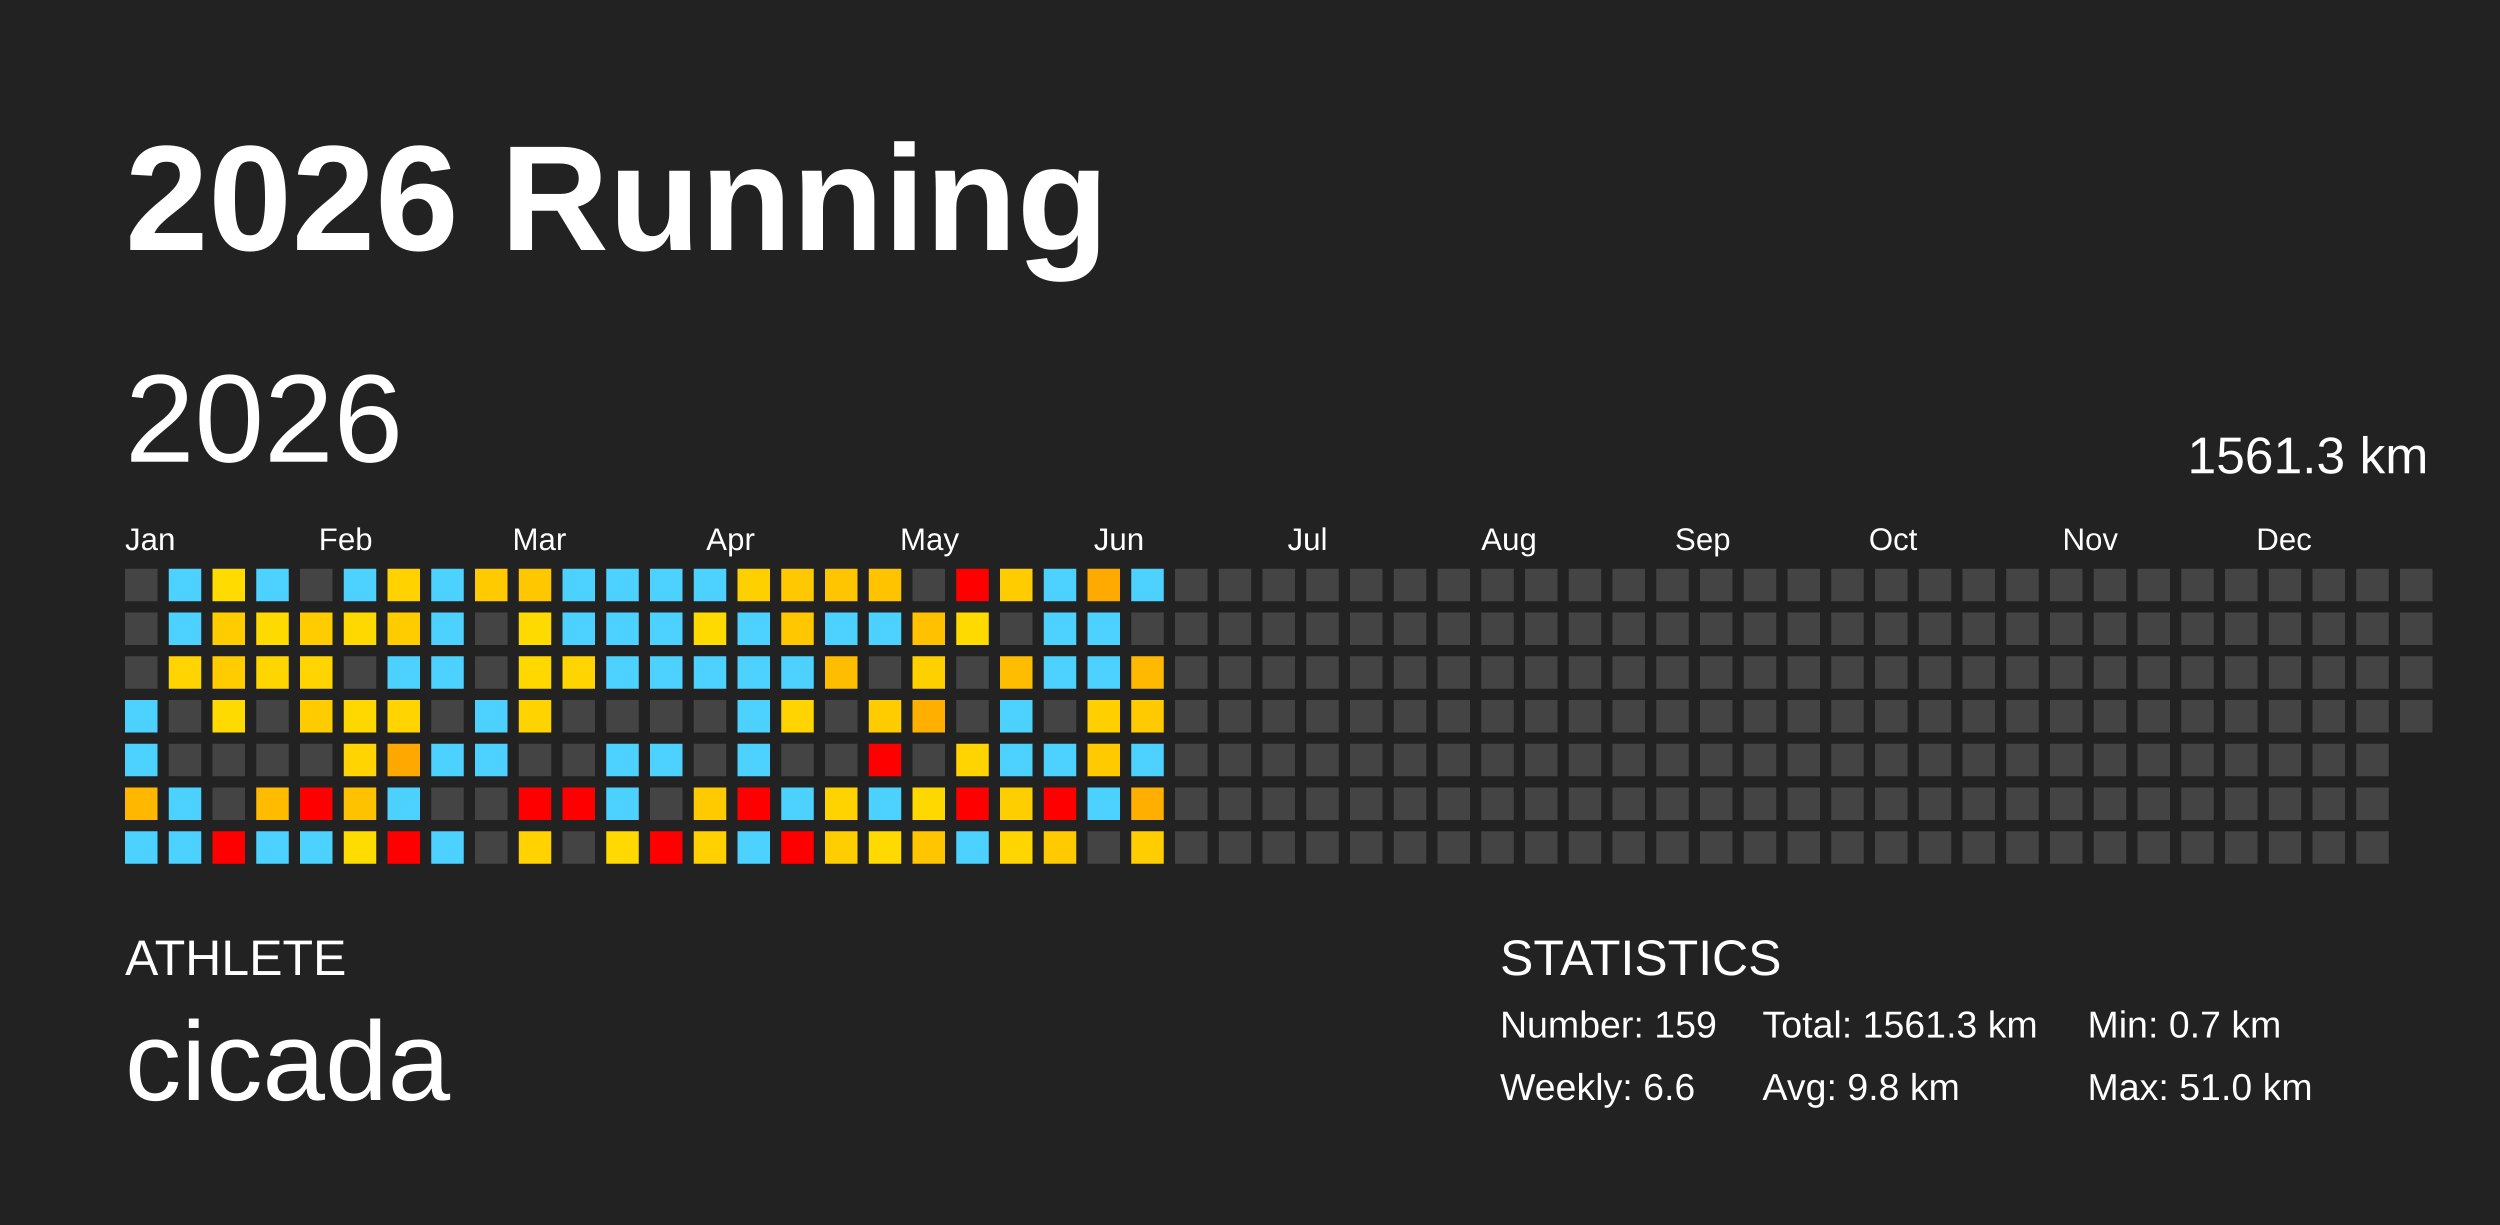
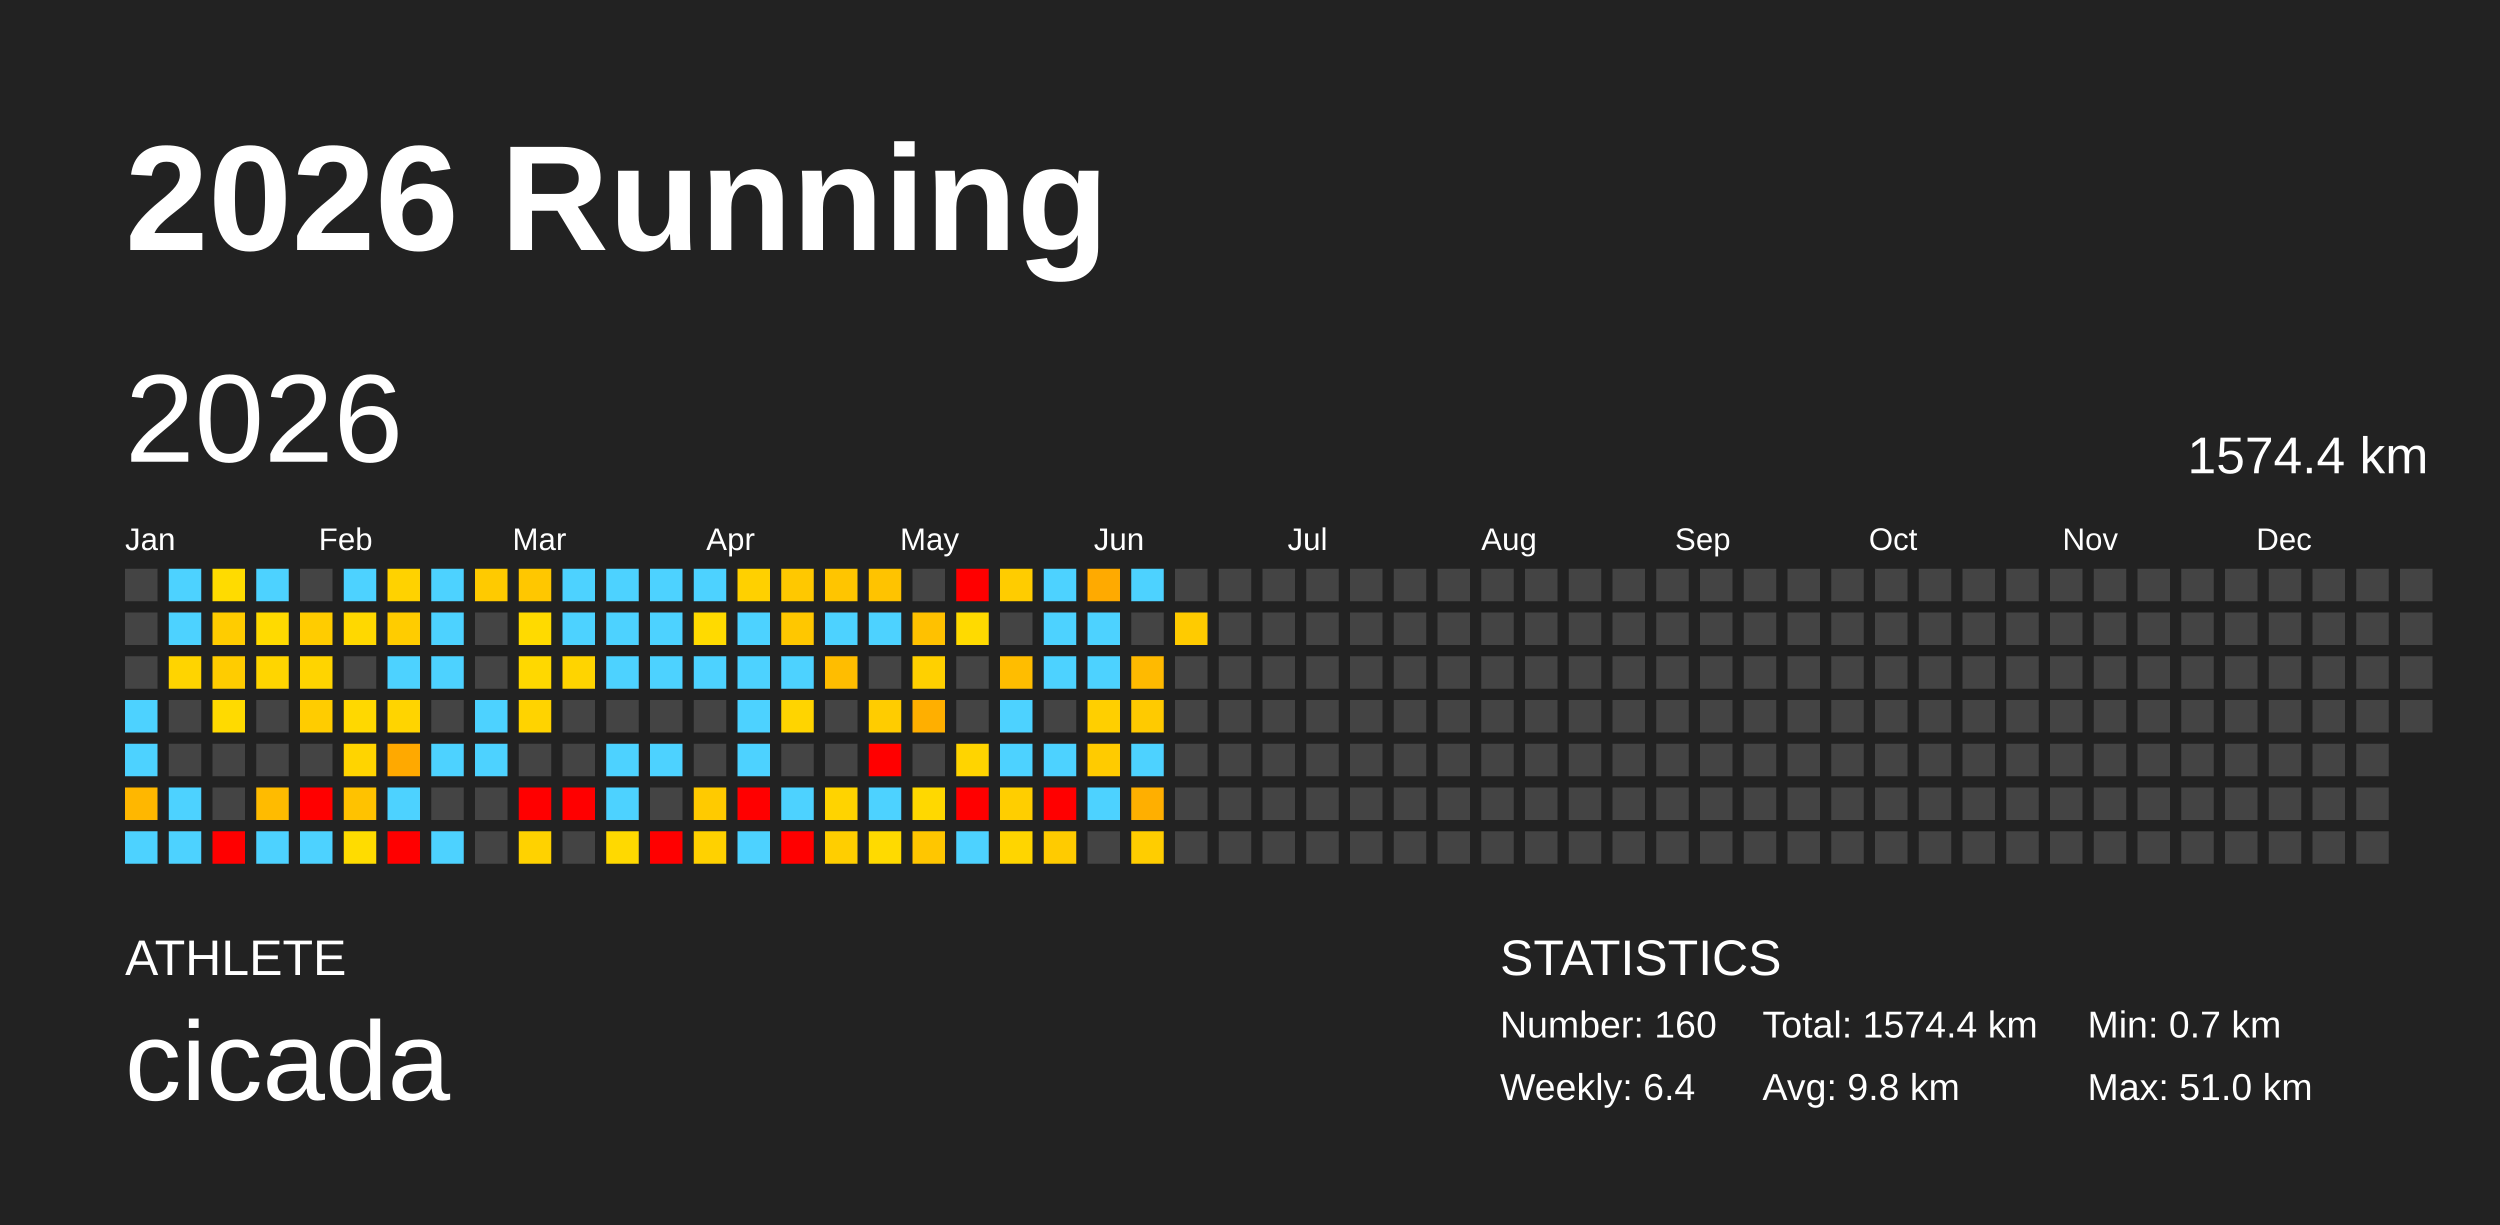
<svg xmlns="http://www.w3.org/2000/svg" baseProfile="full" height="98mm" version="1.1" viewBox="0,0,200,98" width="200mm">
  <defs />
  <rect fill="#222222" height="98" width="200" x="0" y="0" />
  <text fill="#FFFFFF" style="font-size:12px; font-family:Arial; font-weight:bold;" x="10" y="20">2026 Running</text>
  <text fill="#FFFFFF" style="font-size:4px; font-family:Arial" x="10" y="78">ATHLETE</text>
  <text fill="#FFFFFF" style="font-size:9px; font-family:Arial" x="10" y="88">cicada</text>
  <text fill="#FFFFFF" style="font-size:4px; font-family:Arial" x="120" y="78">STATISTICS</text>
-   <text fill="#FFFFFF" style="font-size:3px; font-family:Arial" x="120" y="83">Number: 159</text>
-   <text fill="#FFFFFF" style="font-size:3px; font-family:Arial" x="120" y="88">Weekly: 6.6</text>
-   <text fill="#FFFFFF" style="font-size:3px; font-family:Arial" x="141" y="83">Total: 1561.3 km</text>
+   <text fill="#FFFFFF" style="font-size:3px; font-family:Arial" x="120" y="83">Number: 160</text>
+   <text fill="#FFFFFF" style="font-size:3px; font-family:Arial" x="120" y="88">Weekly: 6.4</text>
+   <text fill="#FFFFFF" style="font-size:3px; font-family:Arial" x="141" y="83">Total: 1574.4 km</text>
  <text fill="#FFFFFF" style="font-size:3px; font-family:Arial" x="141" y="88">Avg: 9.8 km</text>
  <text fill="#FFFFFF" style="font-size:3px; font-family:Arial" x="167" y="83">Min: 0.7 km</text>
  <text fill="#FFFFFF" style="font-size:3px; font-family:Arial" x="167" y="88">Max: 51.0 km</text>
  <text dominant-baseline="hanging" fill="#FFFFFF" style="font-size:10.0px; font-family:Arial;" x="10" y="30">2026</text>
-   <text dominant-baseline="hanging" fill="#FFFFFF" style="font-size:4.125px; font-family:Arial;" x="175" y="35">1561.3 km</text>
+   <text dominant-baseline="hanging" fill="#FFFFFF" style="font-size:4.125px; font-family:Arial;" x="175" y="35">1574.4 km</text>
  <text fill="#FFFFFF" style="font-size:2.5px; font-family:Arial" x="10.0" y="44">Jan</text>
  <text fill="#FFFFFF" style="font-size:2.5px; font-family:Arial" x="25.5" y="44">Feb</text>
  <text fill="#FFFFFF" style="font-size:2.5px; font-family:Arial" x="41.0" y="44">Mar</text>
  <text fill="#FFFFFF" style="font-size:2.5px; font-family:Arial" x="56.5" y="44">Apr</text>
  <text fill="#FFFFFF" style="font-size:2.5px; font-family:Arial" x="72.0" y="44">May</text>
  <text fill="#FFFFFF" style="font-size:2.5px; font-family:Arial" x="87.5" y="44">Jun</text>
  <text fill="#FFFFFF" style="font-size:2.5px; font-family:Arial" x="103.0" y="44">Jul</text>
  <text fill="#FFFFFF" style="font-size:2.5px; font-family:Arial" x="118.5" y="44">Aug</text>
  <text fill="#FFFFFF" style="font-size:2.5px; font-family:Arial" x="134.0" y="44">Sep</text>
  <text fill="#FFFFFF" style="font-size:2.5px; font-family:Arial" x="149.5" y="44">Oct</text>
  <text fill="#FFFFFF" style="font-size:2.5px; font-family:Arial" x="165.0" y="44">Nov</text>
  <text fill="#FFFFFF" style="font-size:2.5px; font-family:Arial" x="180.5" y="44">Dec</text>
  <rect fill="#444444" height="2.6" width="2.6" x="10.0" y="45.5" />
  <rect fill="#444444" height="2.6" width="2.6" x="10.0" y="49.0" />
  <rect fill="#444444" height="2.6" width="2.6" x="10.0" y="52.5" />
  <rect fill="#4dd2ff" height="2.6" width="2.6" x="10.0" y="56.0" />
  <rect fill="#4dd2ff" height="2.6" width="2.6" x="10.0" y="59.5" />
  <rect fill="#ffb700" height="2.6" width="2.6" x="10.0" y="63.0" />
  <rect fill="#4dd2ff" height="2.6" width="2.6" x="10.0" y="66.5" />
  <rect fill="#4dd2ff" height="2.6" width="2.6" x="13.5" y="45.5" />
  <rect fill="#4dd2ff" height="2.6" width="2.6" x="13.5" y="49.0" />
  <rect fill="#ffd400" height="2.6" width="2.6" x="13.5" y="52.5" />
  <rect fill="#444444" height="2.6" width="2.6" x="13.5" y="56.0" />
  <rect fill="#444444" height="2.6" width="2.6" x="13.5" y="59.5" />
  <rect fill="#4dd2ff" height="2.6" width="2.6" x="13.5" y="63.0" />
  <rect fill="#4dd2ff" height="2.6" width="2.6" x="13.5" y="66.5" />
  <rect fill="#ffdb00" height="2.6" width="2.6" x="17.0" y="45.5" />
  <rect fill="#ffcc00" height="2.6" width="2.6" x="17.0" y="49.0" />
  <rect fill="#ffcc00" height="2.6" width="2.6" x="17.0" y="52.5" />
  <rect fill="#ffda00" height="2.6" width="2.6" x="17.0" y="56.0" />
  <rect fill="#444444" height="2.6" width="2.6" x="17.0" y="59.5" />
  <rect fill="#444444" height="2.6" width="2.6" x="17.0" y="63.0" />
  <rect fill="red" height="2.6" width="2.6" x="17.0" y="66.5" />
  <rect fill="#4dd2ff" height="2.6" width="2.6" x="20.5" y="45.5" />
  <rect fill="#ffda00" height="2.6" width="2.6" x="20.5" y="49.0" />
  <rect fill="#ffd500" height="2.6" width="2.6" x="20.5" y="52.5" />
  <rect fill="#444444" height="2.6" width="2.6" x="20.5" y="56.0" />
  <rect fill="#444444" height="2.6" width="2.6" x="20.5" y="59.5" />
  <rect fill="#ffbb00" height="2.6" width="2.6" x="20.5" y="63.0" />
  <rect fill="#4dd2ff" height="2.6" width="2.6" x="20.5" y="66.5" />
  <rect fill="#444444" height="2.6" width="2.6" x="24.0" y="45.5" />
  <rect fill="#ffcc00" height="2.6" width="2.6" x="24.0" y="49.0" />
  <rect fill="#ffd400" height="2.6" width="2.6" x="24.0" y="52.5" />
  <rect fill="#ffcc00" height="2.6" width="2.6" x="24.0" y="56.0" />
  <rect fill="#444444" height="2.6" width="2.6" x="24.0" y="59.5" />
  <rect fill="red" height="2.6" width="2.6" x="24.0" y="63.0" />
  <rect fill="#4dd2ff" height="2.6" width="2.6" x="24.0" y="66.5" />
  <rect fill="#4dd2ff" height="2.6" width="2.6" x="27.5" y="45.5" />
  <rect fill="#ffd800" height="2.6" width="2.6" x="27.5" y="49.0" />
  <rect fill="#444444" height="2.6" width="2.6" x="27.5" y="52.5" />
  <rect fill="#ffd800" height="2.6" width="2.6" x="27.5" y="56.0" />
  <rect fill="#ffd400" height="2.6" width="2.6" x="27.5" y="59.5" />
  <rect fill="#ffc200" height="2.6" width="2.6" x="27.5" y="63.0" />
  <rect fill="#ffdc00" height="2.6" width="2.6" x="27.5" y="66.5" />
  <rect fill="#ffd200" height="2.6" width="2.6" x="31.0" y="45.5" />
  <rect fill="#ffcc00" height="2.6" width="2.6" x="31.0" y="49.0" />
  <rect fill="#4dd2ff" height="2.6" width="2.6" x="31.0" y="52.5" />
  <rect fill="#ffd400" height="2.6" width="2.6" x="31.0" y="56.0" />
  <rect fill="#ffa900" height="2.6" width="2.6" x="31.0" y="59.5" />
  <rect fill="#4dd2ff" height="2.6" width="2.6" x="31.0" y="63.0" />
  <rect fill="red" height="2.6" width="2.6" x="31.0" y="66.5" />
  <rect fill="#4dd2ff" height="2.6" width="2.6" x="34.5" y="45.5" />
  <rect fill="#4dd2ff" height="2.6" width="2.6" x="34.5" y="49.0" />
  <rect fill="#4dd2ff" height="2.6" width="2.6" x="34.5" y="52.5" />
  <rect fill="#444444" height="2.6" width="2.6" x="34.5" y="56.0" />
  <rect fill="#4dd2ff" height="2.6" width="2.6" x="34.5" y="59.5" />
  <rect fill="#444444" height="2.6" width="2.6" x="34.5" y="63.0" />
  <rect fill="#4dd2ff" height="2.6" width="2.6" x="34.5" y="66.5" />
  <rect fill="#ffca00" height="2.6" width="2.6" x="38.0" y="45.5" />
  <rect fill="#444444" height="2.6" width="2.6" x="38.0" y="49.0" />
  <rect fill="#444444" height="2.6" width="2.6" x="38.0" y="52.5" />
  <rect fill="#4dd2ff" height="2.6" width="2.6" x="38.0" y="56.0" />
  <rect fill="#4dd2ff" height="2.6" width="2.6" x="38.0" y="59.5" />
  <rect fill="#444444" height="2.6" width="2.6" x="38.0" y="63.0" />
  <rect fill="#444444" height="2.6" width="2.6" x="38.0" y="66.5" />
  <rect fill="#ffc700" height="2.6" width="2.6" x="41.5" y="45.5" />
  <rect fill="#ffda00" height="2.6" width="2.6" x="41.5" y="49.0" />
  <rect fill="#ffd800" height="2.6" width="2.6" x="41.5" y="52.5" />
  <rect fill="#ffd300" height="2.6" width="2.6" x="41.5" y="56.0" />
  <rect fill="#444444" height="2.6" width="2.6" x="41.5" y="59.5" />
  <rect fill="red" height="2.6" width="2.6" x="41.5" y="63.0" />
  <rect fill="#ffd200" height="2.6" width="2.6" x="41.5" y="66.5" />
  <rect fill="#4dd2ff" height="2.6" width="2.6" x="45.0" y="45.5" />
  <rect fill="#4dd2ff" height="2.6" width="2.6" x="45.0" y="49.0" />
  <rect fill="#ffd400" height="2.6" width="2.6" x="45.0" y="52.5" />
  <rect fill="#444444" height="2.6" width="2.6" x="45.0" y="56.0" />
  <rect fill="#444444" height="2.6" width="2.6" x="45.0" y="59.5" />
  <rect fill="red" height="2.6" width="2.6" x="45.0" y="63.0" />
  <rect fill="#444444" height="2.6" width="2.6" x="45.0" y="66.5" />
  <rect fill="#4dd2ff" height="2.6" width="2.6" x="48.5" y="45.5" />
  <rect fill="#4dd2ff" height="2.6" width="2.6" x="48.5" y="49.0" />
  <rect fill="#4dd2ff" height="2.6" width="2.6" x="48.5" y="52.5" />
  <rect fill="#444444" height="2.6" width="2.6" x="48.5" y="56.0" />
  <rect fill="#4dd2ff" height="2.6" width="2.6" x="48.5" y="59.5" />
  <rect fill="#4dd2ff" height="2.6" width="2.6" x="48.5" y="63.0" />
  <rect fill="#ffd900" height="2.6" width="2.6" x="48.5" y="66.5" />
  <rect fill="#4dd2ff" height="2.6" width="2.6" x="52.0" y="45.5" />
  <rect fill="#4dd2ff" height="2.6" width="2.6" x="52.0" y="49.0" />
  <rect fill="#4dd2ff" height="2.6" width="2.6" x="52.0" y="52.5" />
  <rect fill="#444444" height="2.6" width="2.6" x="52.0" y="56.0" />
  <rect fill="#4dd2ff" height="2.6" width="2.6" x="52.0" y="59.5" />
  <rect fill="#444444" height="2.6" width="2.6" x="52.0" y="63.0" />
  <rect fill="red" height="2.6" width="2.6" x="52.0" y="66.5" />
  <rect fill="#4dd2ff" height="2.6" width="2.6" x="55.5" y="45.5" />
  <rect fill="#ffda00" height="2.6" width="2.6" x="55.5" y="49.0" />
  <rect fill="#4dd2ff" height="2.6" width="2.6" x="55.5" y="52.5" />
  <rect fill="#444444" height="2.6" width="2.6" x="55.5" y="56.0" />
  <rect fill="#444444" height="2.6" width="2.6" x="55.5" y="59.5" />
  <rect fill="#ffca00" height="2.6" width="2.6" x="55.5" y="63.0" />
  <rect fill="#ffd100" height="2.6" width="2.6" x="55.5" y="66.5" />
  <rect fill="#ffd000" height="2.6" width="2.6" x="59.0" y="45.5" />
  <rect fill="#4dd2ff" height="2.6" width="2.6" x="59.0" y="49.0" />
  <rect fill="#4dd2ff" height="2.6" width="2.6" x="59.0" y="52.5" />
  <rect fill="#4dd2ff" height="2.6" width="2.6" x="59.0" y="56.0" />
  <rect fill="#4dd2ff" height="2.6" width="2.6" x="59.0" y="59.5" />
  <rect fill="red" height="2.6" width="2.6" x="59.0" y="63.0" />
  <rect fill="#4dd2ff" height="2.6" width="2.6" x="59.0" y="66.5" />
  <rect fill="#ffc800" height="2.6" width="2.6" x="62.5" y="45.5" />
  <rect fill="#ffc700" height="2.6" width="2.6" x="62.5" y="49.0" />
  <rect fill="#4dd2ff" height="2.6" width="2.6" x="62.5" y="52.5" />
  <rect fill="#ffd400" height="2.6" width="2.6" x="62.5" y="56.0" />
  <rect fill="#444444" height="2.6" width="2.6" x="62.5" y="59.5" />
  <rect fill="#4dd2ff" height="2.6" width="2.6" x="62.5" y="63.0" />
  <rect fill="red" height="2.6" width="2.6" x="62.5" y="66.5" />
  <rect fill="#ffc500" height="2.6" width="2.6" x="66.0" y="45.5" />
  <rect fill="#4dd2ff" height="2.6" width="2.6" x="66.0" y="49.0" />
  <rect fill="#ffbd00" height="2.6" width="2.6" x="66.0" y="52.5" />
  <rect fill="#444444" height="2.6" width="2.6" x="66.0" y="56.0" />
  <rect fill="#444444" height="2.6" width="2.6" x="66.0" y="59.5" />
  <rect fill="#ffd300" height="2.6" width="2.6" x="66.0" y="63.0" />
  <rect fill="#ffce00" height="2.6" width="2.6" x="66.0" y="66.5" />
  <rect fill="#ffc300" height="2.6" width="2.6" x="69.5" y="45.5" />
  <rect fill="#4dd2ff" height="2.6" width="2.6" x="69.5" y="49.0" />
  <rect fill="#444444" height="2.6" width="2.6" x="69.5" y="52.5" />
  <rect fill="#ffcc00" height="2.6" width="2.6" x="69.5" y="56.0" />
  <rect fill="red" height="2.6" width="2.6" x="69.5" y="59.5" />
  <rect fill="#4dd2ff" height="2.6" width="2.6" x="69.5" y="63.0" />
  <rect fill="#ffda00" height="2.6" width="2.6" x="69.5" y="66.5" />
  <rect fill="#444444" height="2.6" width="2.6" x="73.0" y="45.5" />
  <rect fill="#ffc100" height="2.6" width="2.6" x="73.0" y="49.0" />
  <rect fill="#ffd000" height="2.6" width="2.6" x="73.0" y="52.5" />
  <rect fill="#ffaf00" height="2.6" width="2.6" x="73.0" y="56.0" />
  <rect fill="#444444" height="2.6" width="2.6" x="73.0" y="59.5" />
  <rect fill="#ffd800" height="2.6" width="2.6" x="73.0" y="63.0" />
  <rect fill="#ffc600" height="2.6" width="2.6" x="73.0" y="66.5" />
  <rect fill="red" height="2.6" width="2.6" x="76.5" y="45.5" />
  <rect fill="#ffda00" height="2.6" width="2.6" x="76.5" y="49.0" />
  <rect fill="#444444" height="2.6" width="2.6" x="76.5" y="52.5" />
  <rect fill="#444444" height="2.6" width="2.6" x="76.5" y="56.0" />
  <rect fill="#ffd400" height="2.6" width="2.6" x="76.5" y="59.5" />
  <rect fill="red" height="2.6" width="2.6" x="76.5" y="63.0" />
  <rect fill="#4dd2ff" height="2.6" width="2.6" x="76.5" y="66.5" />
  <rect fill="#ffcc00" height="2.6" width="2.6" x="80.0" y="45.5" />
  <rect fill="#444444" height="2.6" width="2.6" x="80.0" y="49.0" />
  <rect fill="#ffbd00" height="2.6" width="2.6" x="80.0" y="52.5" />
  <rect fill="#4dd2ff" height="2.6" width="2.6" x="80.0" y="56.0" />
  <rect fill="#4dd2ff" height="2.6" width="2.6" x="80.0" y="59.5" />
  <rect fill="#ffce00" height="2.6" width="2.6" x="80.0" y="63.0" />
  <rect fill="#ffd500" height="2.6" width="2.6" x="80.0" y="66.5" />
  <rect fill="#4dd2ff" height="2.6" width="2.6" x="83.5" y="45.5" />
  <rect fill="#4dd2ff" height="2.6" width="2.6" x="83.5" y="49.0" />
  <rect fill="#4dd2ff" height="2.6" width="2.6" x="83.5" y="52.5" />
  <rect fill="#444444" height="2.6" width="2.6" x="83.5" y="56.0" />
  <rect fill="#4dd2ff" height="2.6" width="2.6" x="83.5" y="59.5" />
  <rect fill="red" height="2.6" width="2.6" x="83.5" y="63.0" />
  <rect fill="#ffcb00" height="2.6" width="2.6" x="83.5" y="66.5" />
  <rect fill="#ffaa00" height="2.6" width="2.6" x="87.0" y="45.5" />
  <rect fill="#4dd2ff" height="2.6" width="2.6" x="87.0" y="49.0" />
  <rect fill="#4dd2ff" height="2.6" width="2.6" x="87.0" y="52.5" />
  <rect fill="#ffcf00" height="2.6" width="2.6" x="87.0" y="56.0" />
  <rect fill="#ffcb00" height="2.6" width="2.6" x="87.0" y="59.5" />
  <rect fill="#4dd2ff" height="2.6" width="2.6" x="87.0" y="63.0" />
  <rect fill="#444444" height="2.6" width="2.6" x="87.0" y="66.5" />
  <rect fill="#4dd2ff" height="2.6" width="2.6" x="90.5" y="45.5" />
  <rect fill="#444444" height="2.6" width="2.6" x="90.5" y="49.0" />
  <rect fill="#ffba00" height="2.6" width="2.6" x="90.5" y="52.5" />
  <rect fill="#ffca00" height="2.6" width="2.6" x="90.5" y="56.0" />
  <rect fill="#4dd2ff" height="2.6" width="2.6" x="90.5" y="59.5" />
  <rect fill="#ffaf00" height="2.6" width="2.6" x="90.5" y="63.0" />
  <rect fill="#ffcd00" height="2.6" width="2.6" x="90.5" y="66.5" />
  <rect fill="#444444" height="2.6" width="2.6" x="94.0" y="45.5" />
-   <rect fill="#444444" height="2.6" width="2.6" x="94.0" y="49.0" />
+   <rect fill="#ffcb00" height="2.6" width="2.6" x="94.0" y="49.0" />
  <rect fill="#444444" height="2.6" width="2.6" x="94.0" y="52.5" />
  <rect fill="#444444" height="2.6" width="2.6" x="94.0" y="56.0" />
  <rect fill="#444444" height="2.6" width="2.6" x="94.0" y="59.5" />
  <rect fill="#444444" height="2.6" width="2.6" x="94.0" y="63.0" />
  <rect fill="#444444" height="2.6" width="2.6" x="94.0" y="66.5" />
  <rect fill="#444444" height="2.6" width="2.6" x="97.5" y="45.5" />
  <rect fill="#444444" height="2.6" width="2.6" x="97.5" y="49.0" />
  <rect fill="#444444" height="2.6" width="2.6" x="97.5" y="52.5" />
  <rect fill="#444444" height="2.6" width="2.6" x="97.5" y="56.0" />
  <rect fill="#444444" height="2.6" width="2.6" x="97.5" y="59.5" />
  <rect fill="#444444" height="2.6" width="2.6" x="97.5" y="63.0" />
  <rect fill="#444444" height="2.6" width="2.6" x="97.5" y="66.5" />
  <rect fill="#444444" height="2.6" width="2.6" x="101.0" y="45.5" />
  <rect fill="#444444" height="2.6" width="2.6" x="101.0" y="49.0" />
  <rect fill="#444444" height="2.6" width="2.6" x="101.0" y="52.5" />
  <rect fill="#444444" height="2.6" width="2.6" x="101.0" y="56.0" />
  <rect fill="#444444" height="2.6" width="2.6" x="101.0" y="59.5" />
  <rect fill="#444444" height="2.6" width="2.6" x="101.0" y="63.0" />
  <rect fill="#444444" height="2.6" width="2.6" x="101.0" y="66.5" />
  <rect fill="#444444" height="2.6" width="2.6" x="104.5" y="45.5" />
  <rect fill="#444444" height="2.6" width="2.6" x="104.5" y="49.0" />
  <rect fill="#444444" height="2.6" width="2.6" x="104.5" y="52.5" />
  <rect fill="#444444" height="2.6" width="2.6" x="104.5" y="56.0" />
  <rect fill="#444444" height="2.6" width="2.6" x="104.5" y="59.5" />
  <rect fill="#444444" height="2.6" width="2.6" x="104.5" y="63.0" />
  <rect fill="#444444" height="2.6" width="2.6" x="104.5" y="66.5" />
  <rect fill="#444444" height="2.6" width="2.6" x="108.0" y="45.5" />
  <rect fill="#444444" height="2.6" width="2.6" x="108.0" y="49.0" />
  <rect fill="#444444" height="2.6" width="2.6" x="108.0" y="52.5" />
  <rect fill="#444444" height="2.6" width="2.6" x="108.0" y="56.0" />
  <rect fill="#444444" height="2.6" width="2.6" x="108.0" y="59.5" />
  <rect fill="#444444" height="2.6" width="2.6" x="108.0" y="63.0" />
  <rect fill="#444444" height="2.6" width="2.6" x="108.0" y="66.5" />
  <rect fill="#444444" height="2.6" width="2.6" x="111.5" y="45.5" />
  <rect fill="#444444" height="2.6" width="2.6" x="111.5" y="49.0" />
  <rect fill="#444444" height="2.6" width="2.6" x="111.5" y="52.5" />
  <rect fill="#444444" height="2.6" width="2.6" x="111.5" y="56.0" />
  <rect fill="#444444" height="2.6" width="2.6" x="111.5" y="59.5" />
  <rect fill="#444444" height="2.6" width="2.6" x="111.5" y="63.0" />
  <rect fill="#444444" height="2.6" width="2.6" x="111.5" y="66.5" />
  <rect fill="#444444" height="2.6" width="2.6" x="115.0" y="45.5" />
  <rect fill="#444444" height="2.6" width="2.6" x="115.0" y="49.0" />
  <rect fill="#444444" height="2.6" width="2.6" x="115.0" y="52.5" />
  <rect fill="#444444" height="2.6" width="2.6" x="115.0" y="56.0" />
  <rect fill="#444444" height="2.6" width="2.6" x="115.0" y="59.5" />
  <rect fill="#444444" height="2.6" width="2.6" x="115.0" y="63.0" />
  <rect fill="#444444" height="2.6" width="2.6" x="115.0" y="66.5" />
  <rect fill="#444444" height="2.6" width="2.6" x="118.5" y="45.5" />
  <rect fill="#444444" height="2.6" width="2.6" x="118.5" y="49.0" />
  <rect fill="#444444" height="2.6" width="2.6" x="118.5" y="52.5" />
  <rect fill="#444444" height="2.6" width="2.6" x="118.5" y="56.0" />
  <rect fill="#444444" height="2.6" width="2.6" x="118.5" y="59.5" />
  <rect fill="#444444" height="2.6" width="2.6" x="118.5" y="63.0" />
  <rect fill="#444444" height="2.6" width="2.6" x="118.5" y="66.5" />
  <rect fill="#444444" height="2.6" width="2.6" x="122.0" y="45.5" />
  <rect fill="#444444" height="2.6" width="2.6" x="122.0" y="49.0" />
  <rect fill="#444444" height="2.6" width="2.6" x="122.0" y="52.5" />
  <rect fill="#444444" height="2.6" width="2.6" x="122.0" y="56.0" />
  <rect fill="#444444" height="2.6" width="2.6" x="122.0" y="59.5" />
  <rect fill="#444444" height="2.6" width="2.6" x="122.0" y="63.0" />
  <rect fill="#444444" height="2.6" width="2.6" x="122.0" y="66.5" />
  <rect fill="#444444" height="2.6" width="2.6" x="125.5" y="45.5" />
  <rect fill="#444444" height="2.6" width="2.6" x="125.5" y="49.0" />
  <rect fill="#444444" height="2.6" width="2.6" x="125.5" y="52.5" />
  <rect fill="#444444" height="2.6" width="2.6" x="125.5" y="56.0" />
  <rect fill="#444444" height="2.6" width="2.6" x="125.5" y="59.5" />
  <rect fill="#444444" height="2.6" width="2.6" x="125.5" y="63.0" />
  <rect fill="#444444" height="2.6" width="2.6" x="125.5" y="66.5" />
  <rect fill="#444444" height="2.6" width="2.6" x="129.0" y="45.5" />
  <rect fill="#444444" height="2.6" width="2.6" x="129.0" y="49.0" />
  <rect fill="#444444" height="2.6" width="2.6" x="129.0" y="52.5" />
  <rect fill="#444444" height="2.6" width="2.6" x="129.0" y="56.0" />
  <rect fill="#444444" height="2.6" width="2.6" x="129.0" y="59.5" />
  <rect fill="#444444" height="2.6" width="2.6" x="129.0" y="63.0" />
  <rect fill="#444444" height="2.6" width="2.6" x="129.0" y="66.5" />
  <rect fill="#444444" height="2.6" width="2.6" x="132.5" y="45.5" />
  <rect fill="#444444" height="2.6" width="2.6" x="132.5" y="49.0" />
  <rect fill="#444444" height="2.6" width="2.6" x="132.5" y="52.5" />
  <rect fill="#444444" height="2.6" width="2.6" x="132.5" y="56.0" />
  <rect fill="#444444" height="2.6" width="2.6" x="132.5" y="59.5" />
  <rect fill="#444444" height="2.6" width="2.6" x="132.5" y="63.0" />
  <rect fill="#444444" height="2.6" width="2.6" x="132.5" y="66.5" />
  <rect fill="#444444" height="2.6" width="2.6" x="136.0" y="45.5" />
  <rect fill="#444444" height="2.6" width="2.6" x="136.0" y="49.0" />
  <rect fill="#444444" height="2.6" width="2.6" x="136.0" y="52.5" />
  <rect fill="#444444" height="2.6" width="2.6" x="136.0" y="56.0" />
  <rect fill="#444444" height="2.6" width="2.6" x="136.0" y="59.5" />
  <rect fill="#444444" height="2.6" width="2.6" x="136.0" y="63.0" />
  <rect fill="#444444" height="2.6" width="2.6" x="136.0" y="66.5" />
  <rect fill="#444444" height="2.6" width="2.6" x="139.5" y="45.5" />
  <rect fill="#444444" height="2.6" width="2.6" x="139.5" y="49.0" />
  <rect fill="#444444" height="2.6" width="2.6" x="139.5" y="52.5" />
  <rect fill="#444444" height="2.6" width="2.6" x="139.5" y="56.0" />
  <rect fill="#444444" height="2.6" width="2.6" x="139.5" y="59.5" />
  <rect fill="#444444" height="2.6" width="2.6" x="139.5" y="63.0" />
  <rect fill="#444444" height="2.6" width="2.6" x="139.5" y="66.5" />
  <rect fill="#444444" height="2.6" width="2.6" x="143.0" y="45.5" />
  <rect fill="#444444" height="2.6" width="2.6" x="143.0" y="49.0" />
  <rect fill="#444444" height="2.6" width="2.6" x="143.0" y="52.5" />
  <rect fill="#444444" height="2.6" width="2.6" x="143.0" y="56.0" />
  <rect fill="#444444" height="2.6" width="2.6" x="143.0" y="59.5" />
  <rect fill="#444444" height="2.6" width="2.6" x="143.0" y="63.0" />
  <rect fill="#444444" height="2.6" width="2.6" x="143.0" y="66.5" />
  <rect fill="#444444" height="2.6" width="2.6" x="146.5" y="45.5" />
  <rect fill="#444444" height="2.6" width="2.6" x="146.5" y="49.0" />
  <rect fill="#444444" height="2.6" width="2.6" x="146.5" y="52.5" />
  <rect fill="#444444" height="2.6" width="2.6" x="146.5" y="56.0" />
  <rect fill="#444444" height="2.6" width="2.6" x="146.5" y="59.5" />
  <rect fill="#444444" height="2.6" width="2.6" x="146.5" y="63.0" />
  <rect fill="#444444" height="2.6" width="2.6" x="146.5" y="66.5" />
  <rect fill="#444444" height="2.6" width="2.6" x="150.0" y="45.5" />
  <rect fill="#444444" height="2.6" width="2.6" x="150.0" y="49.0" />
  <rect fill="#444444" height="2.6" width="2.6" x="150.0" y="52.5" />
  <rect fill="#444444" height="2.6" width="2.6" x="150.0" y="56.0" />
  <rect fill="#444444" height="2.6" width="2.6" x="150.0" y="59.5" />
  <rect fill="#444444" height="2.6" width="2.6" x="150.0" y="63.0" />
  <rect fill="#444444" height="2.6" width="2.6" x="150.0" y="66.5" />
  <rect fill="#444444" height="2.6" width="2.6" x="153.5" y="45.5" />
  <rect fill="#444444" height="2.6" width="2.6" x="153.5" y="49.0" />
  <rect fill="#444444" height="2.6" width="2.6" x="153.5" y="52.5" />
  <rect fill="#444444" height="2.6" width="2.6" x="153.5" y="56.0" />
  <rect fill="#444444" height="2.6" width="2.6" x="153.5" y="59.5" />
  <rect fill="#444444" height="2.6" width="2.6" x="153.5" y="63.0" />
  <rect fill="#444444" height="2.6" width="2.6" x="153.5" y="66.5" />
  <rect fill="#444444" height="2.6" width="2.6" x="157.0" y="45.5" />
  <rect fill="#444444" height="2.6" width="2.6" x="157.0" y="49.0" />
  <rect fill="#444444" height="2.6" width="2.6" x="157.0" y="52.5" />
  <rect fill="#444444" height="2.6" width="2.6" x="157.0" y="56.0" />
  <rect fill="#444444" height="2.6" width="2.6" x="157.0" y="59.5" />
  <rect fill="#444444" height="2.6" width="2.6" x="157.0" y="63.0" />
  <rect fill="#444444" height="2.6" width="2.6" x="157.0" y="66.5" />
  <rect fill="#444444" height="2.6" width="2.6" x="160.5" y="45.5" />
  <rect fill="#444444" height="2.6" width="2.6" x="160.5" y="49.0" />
  <rect fill="#444444" height="2.6" width="2.6" x="160.5" y="52.5" />
  <rect fill="#444444" height="2.6" width="2.6" x="160.5" y="56.0" />
  <rect fill="#444444" height="2.6" width="2.6" x="160.5" y="59.5" />
  <rect fill="#444444" height="2.6" width="2.6" x="160.5" y="63.0" />
  <rect fill="#444444" height="2.6" width="2.6" x="160.5" y="66.5" />
  <rect fill="#444444" height="2.6" width="2.6" x="164.0" y="45.5" />
  <rect fill="#444444" height="2.6" width="2.6" x="164.0" y="49.0" />
  <rect fill="#444444" height="2.6" width="2.6" x="164.0" y="52.5" />
  <rect fill="#444444" height="2.6" width="2.6" x="164.0" y="56.0" />
  <rect fill="#444444" height="2.6" width="2.6" x="164.0" y="59.5" />
  <rect fill="#444444" height="2.6" width="2.6" x="164.0" y="63.0" />
  <rect fill="#444444" height="2.6" width="2.6" x="164.0" y="66.5" />
  <rect fill="#444444" height="2.6" width="2.6" x="167.5" y="45.5" />
  <rect fill="#444444" height="2.6" width="2.6" x="167.5" y="49.0" />
  <rect fill="#444444" height="2.6" width="2.6" x="167.5" y="52.5" />
  <rect fill="#444444" height="2.6" width="2.6" x="167.5" y="56.0" />
  <rect fill="#444444" height="2.6" width="2.6" x="167.5" y="59.5" />
  <rect fill="#444444" height="2.6" width="2.6" x="167.5" y="63.0" />
  <rect fill="#444444" height="2.6" width="2.6" x="167.5" y="66.5" />
  <rect fill="#444444" height="2.6" width="2.6" x="171.0" y="45.5" />
  <rect fill="#444444" height="2.6" width="2.6" x="171.0" y="49.0" />
  <rect fill="#444444" height="2.6" width="2.6" x="171.0" y="52.5" />
  <rect fill="#444444" height="2.6" width="2.6" x="171.0" y="56.0" />
  <rect fill="#444444" height="2.6" width="2.6" x="171.0" y="59.5" />
  <rect fill="#444444" height="2.6" width="2.6" x="171.0" y="63.0" />
  <rect fill="#444444" height="2.6" width="2.6" x="171.0" y="66.5" />
  <rect fill="#444444" height="2.6" width="2.6" x="174.5" y="45.5" />
  <rect fill="#444444" height="2.6" width="2.6" x="174.5" y="49.0" />
  <rect fill="#444444" height="2.6" width="2.6" x="174.5" y="52.5" />
  <rect fill="#444444" height="2.6" width="2.6" x="174.5" y="56.0" />
  <rect fill="#444444" height="2.6" width="2.6" x="174.5" y="59.5" />
  <rect fill="#444444" height="2.6" width="2.6" x="174.5" y="63.0" />
  <rect fill="#444444" height="2.6" width="2.6" x="174.5" y="66.5" />
  <rect fill="#444444" height="2.6" width="2.6" x="178.0" y="45.5" />
  <rect fill="#444444" height="2.6" width="2.6" x="178.0" y="49.0" />
  <rect fill="#444444" height="2.6" width="2.6" x="178.0" y="52.5" />
  <rect fill="#444444" height="2.6" width="2.6" x="178.0" y="56.0" />
  <rect fill="#444444" height="2.6" width="2.6" x="178.0" y="59.5" />
  <rect fill="#444444" height="2.6" width="2.6" x="178.0" y="63.0" />
  <rect fill="#444444" height="2.6" width="2.6" x="178.0" y="66.5" />
  <rect fill="#444444" height="2.6" width="2.6" x="181.5" y="45.5" />
  <rect fill="#444444" height="2.6" width="2.6" x="181.5" y="49.0" />
  <rect fill="#444444" height="2.6" width="2.6" x="181.5" y="52.5" />
  <rect fill="#444444" height="2.6" width="2.6" x="181.5" y="56.0" />
  <rect fill="#444444" height="2.6" width="2.6" x="181.5" y="59.5" />
  <rect fill="#444444" height="2.6" width="2.6" x="181.5" y="63.0" />
  <rect fill="#444444" height="2.6" width="2.6" x="181.5" y="66.5" />
  <rect fill="#444444" height="2.6" width="2.6" x="185.0" y="45.5" />
  <rect fill="#444444" height="2.6" width="2.6" x="185.0" y="49.0" />
  <rect fill="#444444" height="2.6" width="2.6" x="185.0" y="52.5" />
  <rect fill="#444444" height="2.6" width="2.6" x="185.0" y="56.0" />
  <rect fill="#444444" height="2.6" width="2.6" x="185.0" y="59.5" />
  <rect fill="#444444" height="2.6" width="2.6" x="185.0" y="63.0" />
  <rect fill="#444444" height="2.6" width="2.6" x="185.0" y="66.5" />
  <rect fill="#444444" height="2.6" width="2.6" x="188.5" y="45.5" />
  <rect fill="#444444" height="2.6" width="2.6" x="188.5" y="49.0" />
  <rect fill="#444444" height="2.6" width="2.6" x="188.5" y="52.5" />
  <rect fill="#444444" height="2.6" width="2.6" x="188.5" y="56.0" />
  <rect fill="#444444" height="2.6" width="2.6" x="188.5" y="59.5" />
  <rect fill="#444444" height="2.6" width="2.6" x="188.5" y="63.0" />
  <rect fill="#444444" height="2.6" width="2.6" x="188.5" y="66.5" />
  <rect fill="#444444" height="2.6" width="2.6" x="192.0" y="45.5" />
  <rect fill="#444444" height="2.6" width="2.6" x="192.0" y="49.0" />
  <rect fill="#444444" height="2.6" width="2.6" x="192.0" y="52.5" />
  <rect fill="#444444" height="2.6" width="2.6" x="192.0" y="56.0" />
</svg>
